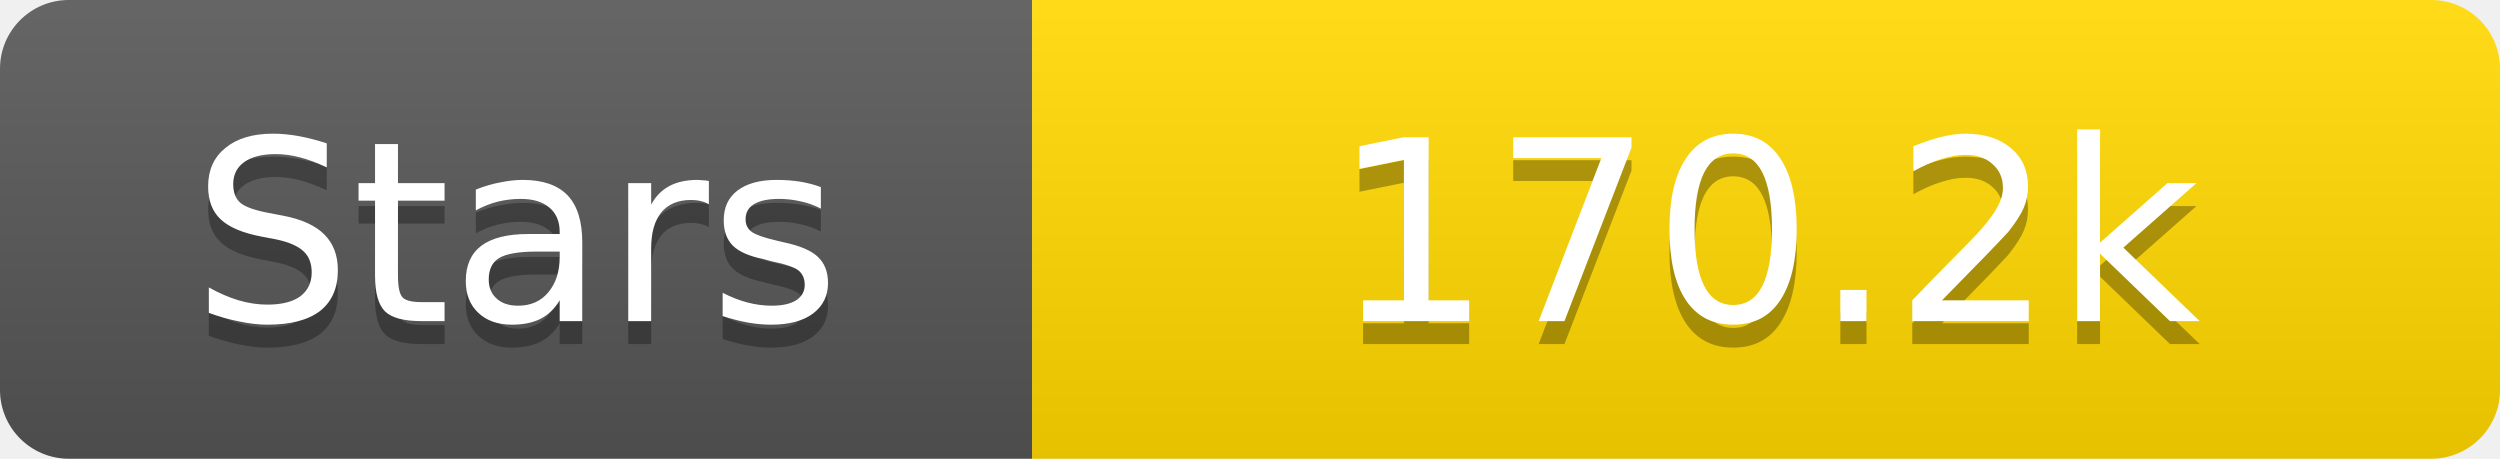
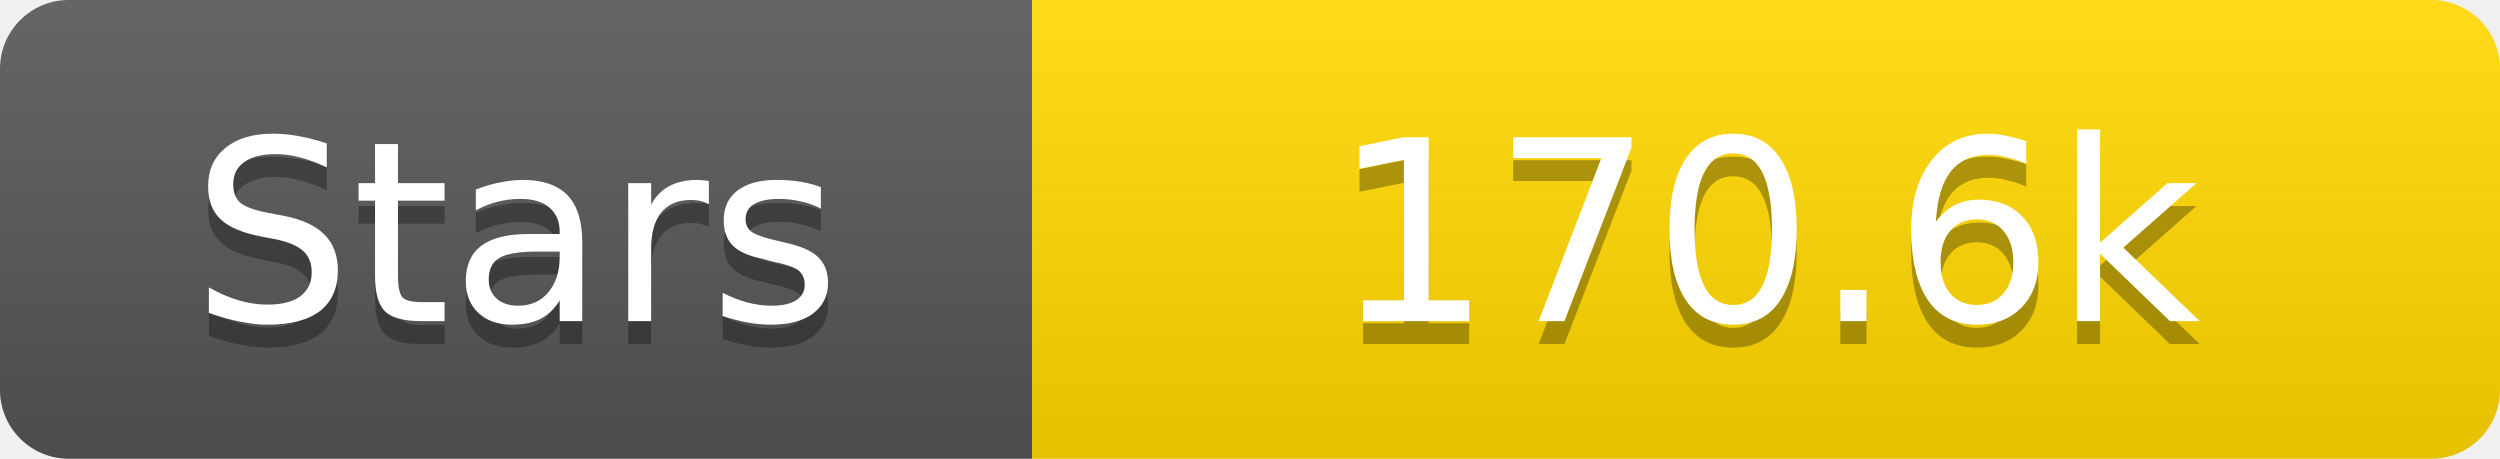
<svg xmlns="http://www.w3.org/2000/svg" width="109" height="20">
  <linearGradient id="s" x2="0" y2="100%">
    <stop offset="0" stop-color="#fff" stop-opacity=".1" />
    <stop offset="1" stop-opacity=".1" />
  </linearGradient>
  <clipPath id="r">
    <rect width="109" height="20" rx="3" fill="#fff" />
  </clipPath>
  <g clip-path="url(#r)">
    <rect width="45" height="20" fill="#555" />
    <rect x="45" width="64" height="20" fill="#ffd700" />
    <rect width="109" height="20" fill="url(#s)" />
  </g>
  <g fill="#fff" text-anchor="middle" font-family="Verdana,Geneva,DejaVu Sans,sans-serif" text-rendering="geometricPrecision" font-size="11">
    <text x="22.5" y="15" fill="#010101" fill-opacity=".3">Stars</text>
    <text x="22.5" y="14">Stars</text>
-     <text x="77.0" y="15" fill="#010101" fill-opacity=".3">170.2k</text>
-     <text x="77.0" y="14">170.2k</text>
+     <text x="77.0" y="15" fill="#010101" fill-opacity=".3">170.6k</text>
+     <text x="77.0" y="14">170.6k</text>
  </g>
</svg>
